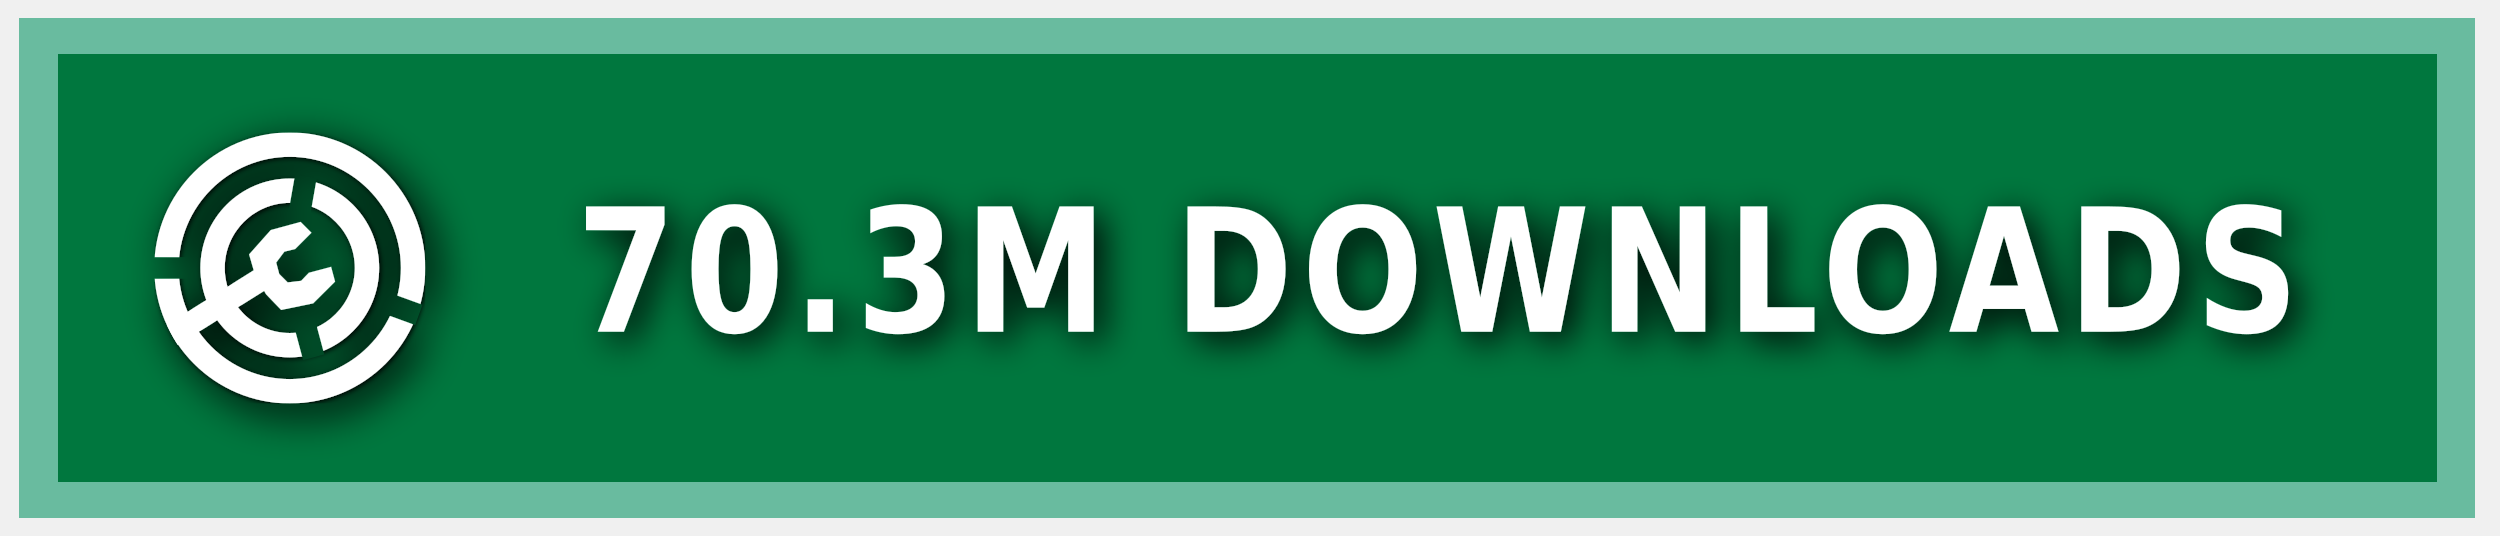
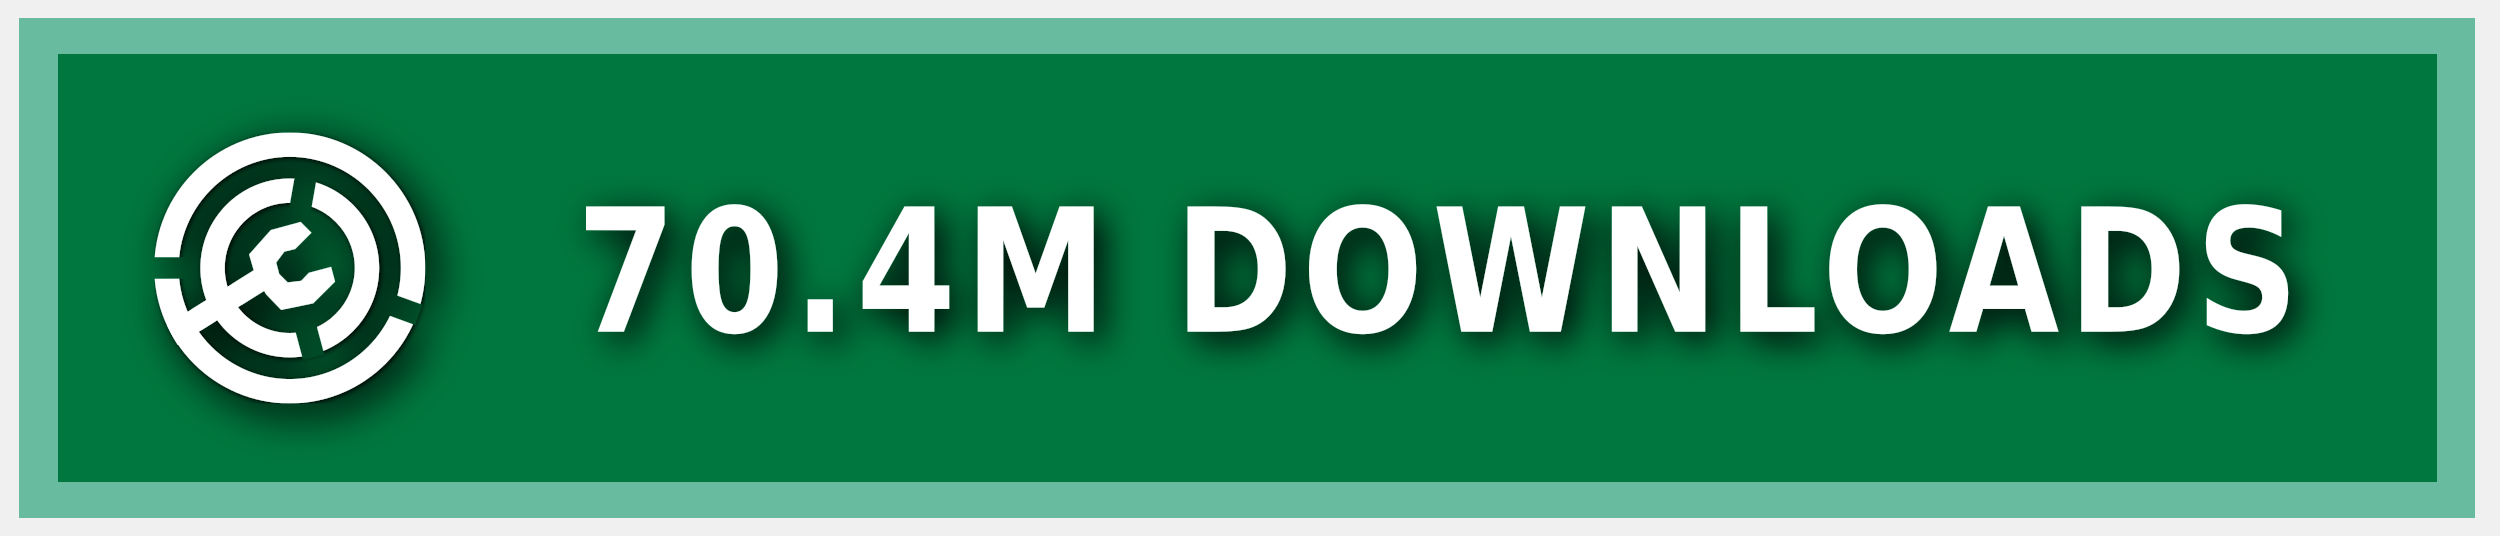
<svg xmlns="http://www.w3.org/2000/svg" xmlns:ns1="https://boxy-svg.com" width="140" height="30" role="img" aria-label="MODRINTH">
  <style> g:not(.noshadow) { filter: drop-shadow(0.5px 0.5px 1.0px black); } </style>
  <defs>
    <ns1:guide x="121.656" y="10.118" angle="90" />
    <ns1:guide x="127.198" y="17.628" angle="90" />
    <ns1:guide x="8.199" y="-3.08" angle="0" />
    <ns1:guide x="20.449" y="-4.101" angle="0" />
    <ns1:guide x="121.656" y="10.118" angle="90" />
    <ns1:guide x="127.198" y="17.628" angle="90" />
    <ns1:guide x="8.199" y="-3.08" angle="0" />
    <ns1:guide x="20.449" y="-4.101" angle="0" />
  </defs>
  <g class="noshadow" shape-rendering="crispEdges" style="" transform="matrix(1.074564, 0, 0, 1, 0, 0)">
    <rect x="1" y="1" width="128" height="28" style="fill: #00954E;" />
    <rect x="1" y="1" width="128" height="28" style="fill: rgba(0, 0, 0, 0.2);" />
    <rect x="2" y="2" width="126" height="26" style="fill: none; stroke-width:2px; stroke: rgba(211, 255, 255, 0.5);" />
  </g>
  <g fill-rule="evenodd" stroke-linejoin="round" stroke-miterlimit="1.5" clip-rule="evenodd" transform="matrix(1.2, 0, 0, 1.2, -1.2, -1.5)">
    <path fill="none" d="M 8.199 7.432 L 20.846 7.432 L 20.846 20.079 L 8.199 20.079 L 8.199 7.432 Z" style="" />
    <g clip-path="url(#a)" transform="matrix(0.126469, 0, 0, 0.126469, 8.198999, 7.431019)" style="">
      <path fill="#ffffff" d="M50 17c18.207 0 32.988 14.787 32.988 33S68.207 83 50 83 17.012 68.213 17.012 50 31.793 17 50 17Zm0 9c13.24 0 23.988 10.755 23.988 24S63.24 74 50 74 26.012 63.245 26.012 50 36.76 26 50 26Z" />
    </g>
    <g clip-path="url(#b)" transform="matrix(0.126469, 0, 0, 0.126469, 8.198999, 7.431019)" style="">
      <path fill="#ffffff" d="M50 0c27.596 0 50 22.404 50 50s-22.404 50-50 50S0 77.596 0 50 22.404 0 50 0Zm0 9c22.629 0 41 18.371 41 41S72.629 91 50 91 9 72.629 9 50 27.371 9 50 9Z" />
    </g>
    <g class="noshadow" clip-path="url(#c)" transform="matrix(0.112383, 0, 0, 0.122032, 8.268063, 7.737635)" style="">
      <path fill="none" stroke="#ffffff" stroke-width="9" d="M 50 50 L 5.171 75.882" />
    </g>
    <path fill="#ffffff" d="M 12.909 14.103 L 12.625 13.123 L 13.637 11.985 L 15.028 11.605 L 15.534 12.111 L 14.775 12.87 L 14.269 12.996 L 13.89 13.502 L 14.032 14.038 L 14.425 14.429 L 15.053 14.354 L 15.415 13.979 L 16.452 13.701 L 16.637 14.392 L 15.613 15.407 L 14.121 15.714 L 13.415 14.979 L 12.909 14.103 Z" style="" />
    <clipPath id="clip-1">
      <path d="M50 0c27.596 0 50 22.404 50 50s-22.404 50-50 50S0 77.596 0 50 22.404 0 50 0Zm0 39.549c5.768 0 10.451 4.683 10.451 10.451 0 5.768-4.683 10.451-10.451 10.451-5.768 0-10.451-4.683-10.451-10.451 0-5.768 4.683-10.451 10.451-10.451Z" />
    </clipPath>
    <g class="noshadow" clip-path="url(#clip-1)" transform="matrix(0.064459, 0.010209, -0.018807, 0.118741, -9.215255, -61.72825)" style="transform-origin: 27.985px 74.177px;">
      <path fill="none" stroke="#ffffff" stroke-width="9" d="M 49.29 67.75 L 6.679 80.603" style="" />
    </g>
  </g>
  <g>
    <clipPath id="a">
      <path fill-rule="evenodd" stroke-linejoin="round" stroke-miterlimit="1.5" clip-rule="evenodd" d="M100 0H0v100h100V0ZM46.002 49.295l.076 1.757 8.83 32.963 7.843-2.102-8.596-32.094 5.804-32.932-7.997-1.41-5.96 33.818Z" />
    </clipPath>
    <clipPath id="b">
      <path d="M0 0v46h50l1.368.241L99 63.578l-2.736 7.517L49.295 54H0v46h100V0H0Z" />
    </clipPath>
    <clipPath id="c">
      <path d="M50 0c27.596 0 50 22.404 50 50s-22.404 50-50 50S0 77.596 0 50 22.404 0 50 0Zm0 39.549c5.768 0 10.451 4.683 10.451 10.451 0 5.768-4.683 10.451-10.451 10.451-5.768 0-10.451-4.683-10.451-10.451 0-5.768 4.683-10.451 10.451-10.451Z" />
    </clipPath>
  </g>
  <g fill="#fff" text-anchor="middle" font-family="Verdana,Geneva,DejaVu Sans,sans-serif" text-rendering="geometricPrecision" font-size="100" transform="matrix(1, 0, 0, 1, 13, 0)">
-     <text style="font-size: 80px; font-weight: 700; white-space: pre;" transform="matrix(0.1, 0, 0, 0.120296, 0, -3.678133)" x="675" y="185" letter-spacing="5">70.3M DOWNLOADS</text>
+     <text style="font-size: 80px; font-weight: 700; white-space: pre;" transform="matrix(0.1, 0, 0, 0.120296, 0, -3.678133)" x="675" y="185" letter-spacing="5">70.4M DOWNLOADS</text>
  </g>
</svg>
